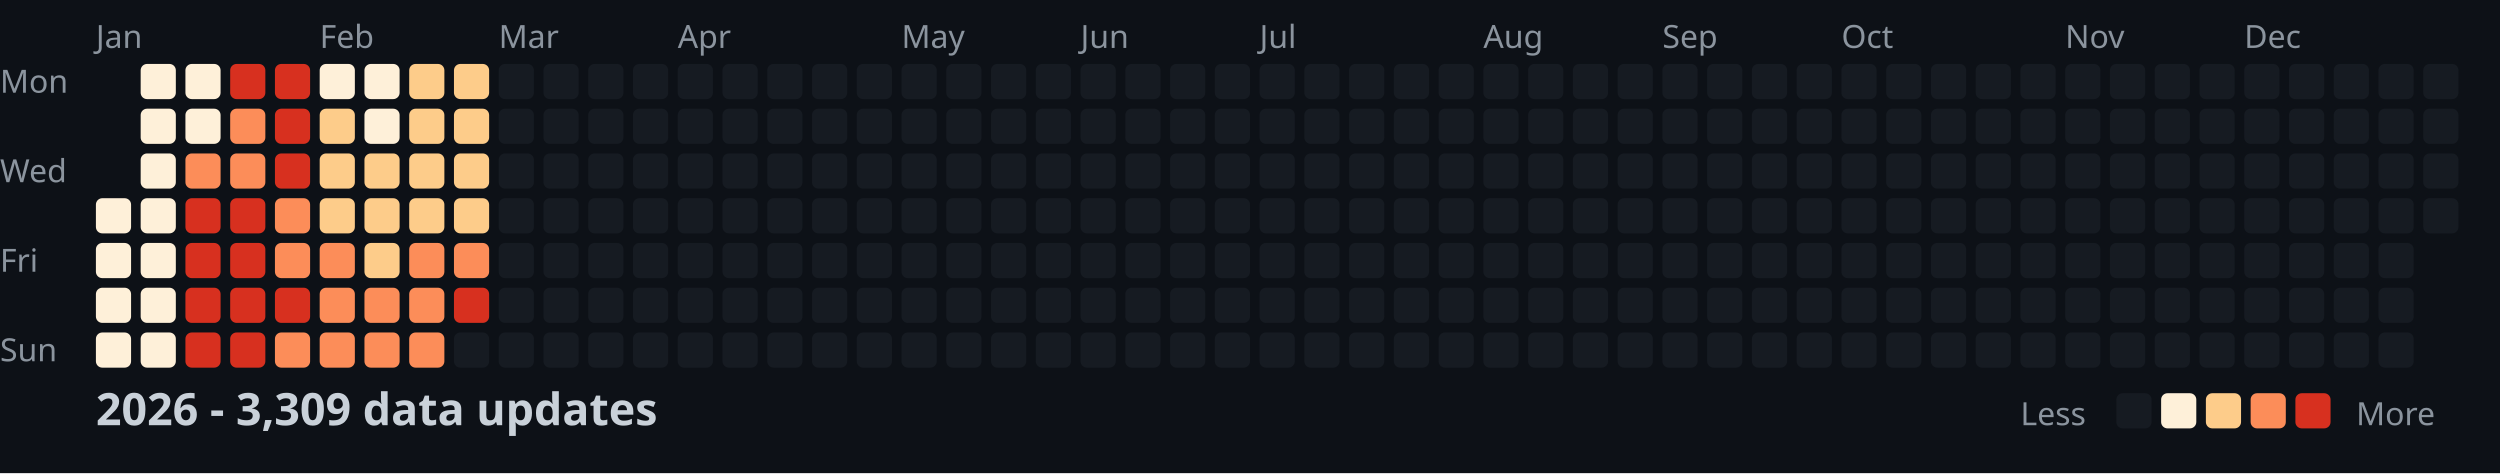
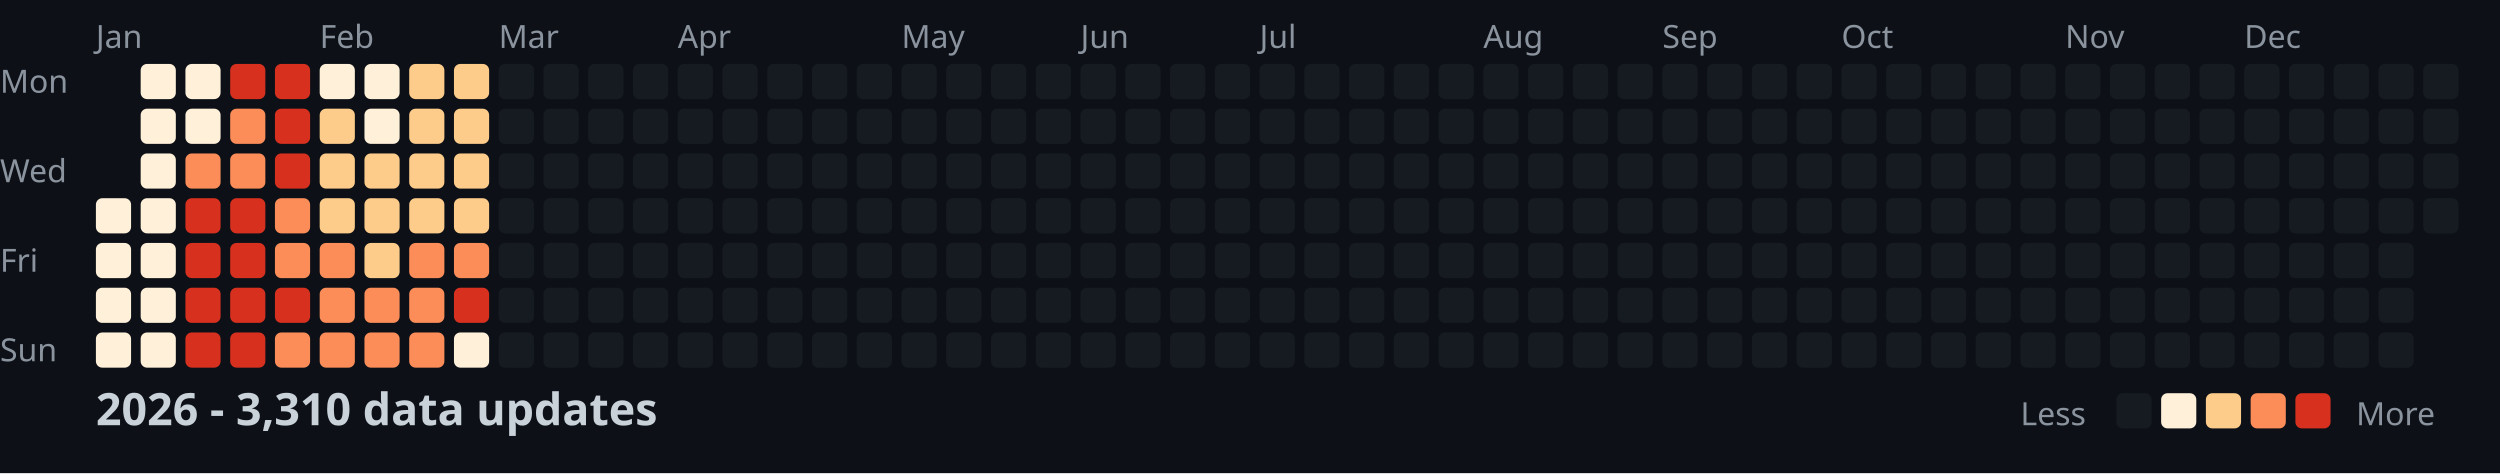
<svg xmlns="http://www.w3.org/2000/svg" width="782" height="148">
  <style>
    .month { font: 10px sans-serif; fill: #8b949e; }
    .day { font: 10px sans-serif; fill: #8b949e; }
    .title { font: bold 14px sans-serif; fill: #c9d1d9; }
    .legend { font: 10px sans-serif; fill: #8b949e; }
  </style>
  <rect width="100%" height="100%" fill="#0d1117" />
  <text x="0" y="29" class="day">Mon</text>
  <text x="0" y="57" class="day">Wed</text>
  <text x="0" y="85" class="day">Fri</text>
  <text x="0" y="113" class="day">Sun</text>
  <text x="30" y="15" class="month">Jan</text>
  <text x="100" y="15" class="month">Feb</text>
  <text x="156" y="15" class="month">Mar</text>
  <text x="212" y="15" class="month">Apr</text>
  <text x="282" y="15" class="month">May</text>
  <text x="338" y="15" class="month">Jun</text>
  <text x="394" y="15" class="month">Jul</text>
  <text x="464" y="15" class="month">Aug</text>
  <text x="520" y="15" class="month">Sep</text>
  <text x="576" y="15" class="month">Oct</text>
  <text x="646" y="15" class="month">Nov</text>
  <text x="702" y="15" class="month">Dec</text>
  <rect x="30" y="62" width="11" height="11" fill="#fef0d9" rx="2" />
  <rect x="30" y="76" width="11" height="11" fill="#fef0d9" rx="2" />
  <rect x="30" y="90" width="11" height="11" fill="#fef0d9" rx="2" />
  <rect x="30" y="104" width="11" height="11" fill="#fef0d9" rx="2" />
  <rect x="44" y="20" width="11" height="11" fill="#fef0d9" rx="2" />
  <rect x="44" y="34" width="11" height="11" fill="#fef0d9" rx="2" />
  <rect x="44" y="48" width="11" height="11" fill="#fef0d9" rx="2" />
  <rect x="44" y="62" width="11" height="11" fill="#fef0d9" rx="2" />
  <rect x="44" y="76" width="11" height="11" fill="#fef0d9" rx="2" />
  <rect x="44" y="90" width="11" height="11" fill="#fef0d9" rx="2" />
  <rect x="44" y="104" width="11" height="11" fill="#fef0d9" rx="2" />
  <rect x="58" y="20" width="11" height="11" fill="#fef0d9" rx="2" />
  <rect x="58" y="34" width="11" height="11" fill="#fef0d9" rx="2" />
  <rect x="58" y="48" width="11" height="11" fill="#fc8d59" rx="2" />
  <rect x="58" y="62" width="11" height="11" fill="#d7301f" rx="2" />
  <rect x="58" y="76" width="11" height="11" fill="#d7301f" rx="2" />
  <rect x="58" y="90" width="11" height="11" fill="#d7301f" rx="2" />
  <rect x="58" y="104" width="11" height="11" fill="#d7301f" rx="2" />
  <rect x="72" y="20" width="11" height="11" fill="#d7301f" rx="2" />
  <rect x="72" y="34" width="11" height="11" fill="#fc8d59" rx="2" />
  <rect x="72" y="48" width="11" height="11" fill="#fc8d59" rx="2" />
  <rect x="72" y="62" width="11" height="11" fill="#d7301f" rx="2" />
  <rect x="72" y="76" width="11" height="11" fill="#d7301f" rx="2" />
  <rect x="72" y="90" width="11" height="11" fill="#d7301f" rx="2" />
  <rect x="72" y="104" width="11" height="11" fill="#d7301f" rx="2" />
  <rect x="86" y="20" width="11" height="11" fill="#d7301f" rx="2" />
  <rect x="86" y="34" width="11" height="11" fill="#d7301f" rx="2" />
  <rect x="86" y="48" width="11" height="11" fill="#d7301f" rx="2" />
  <rect x="86" y="62" width="11" height="11" fill="#fc8d59" rx="2" />
  <rect x="86" y="76" width="11" height="11" fill="#fc8d59" rx="2" />
  <rect x="86" y="90" width="11" height="11" fill="#d7301f" rx="2" />
  <rect x="86" y="104" width="11" height="11" fill="#fc8d59" rx="2" />
  <rect x="100" y="20" width="11" height="11" fill="#fef0d9" rx="2" />
  <rect x="100" y="34" width="11" height="11" fill="#fdcc8a" rx="2" />
  <rect x="100" y="48" width="11" height="11" fill="#fdcc8a" rx="2" />
  <rect x="100" y="62" width="11" height="11" fill="#fdcc8a" rx="2" />
  <rect x="100" y="76" width="11" height="11" fill="#fc8d59" rx="2" />
  <rect x="100" y="90" width="11" height="11" fill="#fc8d59" rx="2" />
  <rect x="100" y="104" width="11" height="11" fill="#fc8d59" rx="2" />
  <rect x="114" y="20" width="11" height="11" fill="#fef0d9" rx="2" />
  <rect x="114" y="34" width="11" height="11" fill="#fef0d9" rx="2" />
  <rect x="114" y="48" width="11" height="11" fill="#fdcc8a" rx="2" />
  <rect x="114" y="62" width="11" height="11" fill="#fdcc8a" rx="2" />
  <rect x="114" y="76" width="11" height="11" fill="#fdcc8a" rx="2" />
  <rect x="114" y="90" width="11" height="11" fill="#fc8d59" rx="2" />
  <rect x="114" y="104" width="11" height="11" fill="#fc8d59" rx="2" />
  <rect x="128" y="20" width="11" height="11" fill="#fdcc8a" rx="2" />
  <rect x="128" y="34" width="11" height="11" fill="#fdcc8a" rx="2" />
  <rect x="128" y="48" width="11" height="11" fill="#fdcc8a" rx="2" />
  <rect x="128" y="62" width="11" height="11" fill="#fdcc8a" rx="2" />
  <rect x="128" y="76" width="11" height="11" fill="#fc8d59" rx="2" />
  <rect x="128" y="90" width="11" height="11" fill="#fc8d59" rx="2" />
  <rect x="128" y="104" width="11" height="11" fill="#fc8d59" rx="2" />
  <rect x="142" y="20" width="11" height="11" fill="#fdcc8a" rx="2" />
  <rect x="142" y="34" width="11" height="11" fill="#fdcc8a" rx="2" />
  <rect x="142" y="48" width="11" height="11" fill="#fdcc8a" rx="2" />
  <rect x="142" y="62" width="11" height="11" fill="#fdcc8a" rx="2" />
  <rect x="142" y="76" width="11" height="11" fill="#fc8d59" rx="2" />
  <rect x="142" y="90" width="11" height="11" fill="#d7301f" rx="2" />
-   <rect x="142" y="104" width="11" height="11" fill="#161b22" rx="2" />
+   <rect x="142" y="104" width="11" height="11" fill="#fef0d9" rx="2" />
  <rect x="156" y="20" width="11" height="11" fill="#161b22" rx="2" />
  <rect x="156" y="34" width="11" height="11" fill="#161b22" rx="2" />
  <rect x="156" y="48" width="11" height="11" fill="#161b22" rx="2" />
  <rect x="156" y="62" width="11" height="11" fill="#161b22" rx="2" />
  <rect x="156" y="76" width="11" height="11" fill="#161b22" rx="2" />
  <rect x="156" y="90" width="11" height="11" fill="#161b22" rx="2" />
  <rect x="156" y="104" width="11" height="11" fill="#161b22" rx="2" />
  <rect x="170" y="20" width="11" height="11" fill="#161b22" rx="2" />
  <rect x="170" y="34" width="11" height="11" fill="#161b22" rx="2" />
  <rect x="170" y="48" width="11" height="11" fill="#161b22" rx="2" />
  <rect x="170" y="62" width="11" height="11" fill="#161b22" rx="2" />
  <rect x="170" y="76" width="11" height="11" fill="#161b22" rx="2" />
  <rect x="170" y="90" width="11" height="11" fill="#161b22" rx="2" />
  <rect x="170" y="104" width="11" height="11" fill="#161b22" rx="2" />
  <rect x="184" y="20" width="11" height="11" fill="#161b22" rx="2" />
  <rect x="184" y="34" width="11" height="11" fill="#161b22" rx="2" />
  <rect x="184" y="48" width="11" height="11" fill="#161b22" rx="2" />
  <rect x="184" y="62" width="11" height="11" fill="#161b22" rx="2" />
  <rect x="184" y="76" width="11" height="11" fill="#161b22" rx="2" />
  <rect x="184" y="90" width="11" height="11" fill="#161b22" rx="2" />
  <rect x="184" y="104" width="11" height="11" fill="#161b22" rx="2" />
  <rect x="198" y="20" width="11" height="11" fill="#161b22" rx="2" />
  <rect x="198" y="34" width="11" height="11" fill="#161b22" rx="2" />
  <rect x="198" y="48" width="11" height="11" fill="#161b22" rx="2" />
  <rect x="198" y="62" width="11" height="11" fill="#161b22" rx="2" />
  <rect x="198" y="76" width="11" height="11" fill="#161b22" rx="2" />
  <rect x="198" y="90" width="11" height="11" fill="#161b22" rx="2" />
  <rect x="198" y="104" width="11" height="11" fill="#161b22" rx="2" />
  <rect x="212" y="20" width="11" height="11" fill="#161b22" rx="2" />
  <rect x="212" y="34" width="11" height="11" fill="#161b22" rx="2" />
  <rect x="212" y="48" width="11" height="11" fill="#161b22" rx="2" />
  <rect x="212" y="62" width="11" height="11" fill="#161b22" rx="2" />
  <rect x="212" y="76" width="11" height="11" fill="#161b22" rx="2" />
  <rect x="212" y="90" width="11" height="11" fill="#161b22" rx="2" />
  <rect x="212" y="104" width="11" height="11" fill="#161b22" rx="2" />
  <rect x="226" y="20" width="11" height="11" fill="#161b22" rx="2" />
  <rect x="226" y="34" width="11" height="11" fill="#161b22" rx="2" />
  <rect x="226" y="48" width="11" height="11" fill="#161b22" rx="2" />
  <rect x="226" y="62" width="11" height="11" fill="#161b22" rx="2" />
  <rect x="226" y="76" width="11" height="11" fill="#161b22" rx="2" />
  <rect x="226" y="90" width="11" height="11" fill="#161b22" rx="2" />
  <rect x="226" y="104" width="11" height="11" fill="#161b22" rx="2" />
  <rect x="240" y="20" width="11" height="11" fill="#161b22" rx="2" />
  <rect x="240" y="34" width="11" height="11" fill="#161b22" rx="2" />
  <rect x="240" y="48" width="11" height="11" fill="#161b22" rx="2" />
  <rect x="240" y="62" width="11" height="11" fill="#161b22" rx="2" />
  <rect x="240" y="76" width="11" height="11" fill="#161b22" rx="2" />
  <rect x="240" y="90" width="11" height="11" fill="#161b22" rx="2" />
  <rect x="240" y="104" width="11" height="11" fill="#161b22" rx="2" />
  <rect x="254" y="20" width="11" height="11" fill="#161b22" rx="2" />
  <rect x="254" y="34" width="11" height="11" fill="#161b22" rx="2" />
  <rect x="254" y="48" width="11" height="11" fill="#161b22" rx="2" />
  <rect x="254" y="62" width="11" height="11" fill="#161b22" rx="2" />
  <rect x="254" y="76" width="11" height="11" fill="#161b22" rx="2" />
  <rect x="254" y="90" width="11" height="11" fill="#161b22" rx="2" />
  <rect x="254" y="104" width="11" height="11" fill="#161b22" rx="2" />
  <rect x="268" y="20" width="11" height="11" fill="#161b22" rx="2" />
  <rect x="268" y="34" width="11" height="11" fill="#161b22" rx="2" />
  <rect x="268" y="48" width="11" height="11" fill="#161b22" rx="2" />
  <rect x="268" y="62" width="11" height="11" fill="#161b22" rx="2" />
  <rect x="268" y="76" width="11" height="11" fill="#161b22" rx="2" />
  <rect x="268" y="90" width="11" height="11" fill="#161b22" rx="2" />
  <rect x="268" y="104" width="11" height="11" fill="#161b22" rx="2" />
  <rect x="282" y="20" width="11" height="11" fill="#161b22" rx="2" />
  <rect x="282" y="34" width="11" height="11" fill="#161b22" rx="2" />
  <rect x="282" y="48" width="11" height="11" fill="#161b22" rx="2" />
  <rect x="282" y="62" width="11" height="11" fill="#161b22" rx="2" />
  <rect x="282" y="76" width="11" height="11" fill="#161b22" rx="2" />
  <rect x="282" y="90" width="11" height="11" fill="#161b22" rx="2" />
  <rect x="282" y="104" width="11" height="11" fill="#161b22" rx="2" />
  <rect x="296" y="20" width="11" height="11" fill="#161b22" rx="2" />
  <rect x="296" y="34" width="11" height="11" fill="#161b22" rx="2" />
  <rect x="296" y="48" width="11" height="11" fill="#161b22" rx="2" />
  <rect x="296" y="62" width="11" height="11" fill="#161b22" rx="2" />
  <rect x="296" y="76" width="11" height="11" fill="#161b22" rx="2" />
  <rect x="296" y="90" width="11" height="11" fill="#161b22" rx="2" />
  <rect x="296" y="104" width="11" height="11" fill="#161b22" rx="2" />
  <rect x="310" y="20" width="11" height="11" fill="#161b22" rx="2" />
  <rect x="310" y="34" width="11" height="11" fill="#161b22" rx="2" />
  <rect x="310" y="48" width="11" height="11" fill="#161b22" rx="2" />
  <rect x="310" y="62" width="11" height="11" fill="#161b22" rx="2" />
  <rect x="310" y="76" width="11" height="11" fill="#161b22" rx="2" />
  <rect x="310" y="90" width="11" height="11" fill="#161b22" rx="2" />
  <rect x="310" y="104" width="11" height="11" fill="#161b22" rx="2" />
  <rect x="324" y="20" width="11" height="11" fill="#161b22" rx="2" />
  <rect x="324" y="34" width="11" height="11" fill="#161b22" rx="2" />
  <rect x="324" y="48" width="11" height="11" fill="#161b22" rx="2" />
  <rect x="324" y="62" width="11" height="11" fill="#161b22" rx="2" />
  <rect x="324" y="76" width="11" height="11" fill="#161b22" rx="2" />
  <rect x="324" y="90" width="11" height="11" fill="#161b22" rx="2" />
  <rect x="324" y="104" width="11" height="11" fill="#161b22" rx="2" />
  <rect x="338" y="20" width="11" height="11" fill="#161b22" rx="2" />
  <rect x="338" y="34" width="11" height="11" fill="#161b22" rx="2" />
  <rect x="338" y="48" width="11" height="11" fill="#161b22" rx="2" />
  <rect x="338" y="62" width="11" height="11" fill="#161b22" rx="2" />
  <rect x="338" y="76" width="11" height="11" fill="#161b22" rx="2" />
  <rect x="338" y="90" width="11" height="11" fill="#161b22" rx="2" />
  <rect x="338" y="104" width="11" height="11" fill="#161b22" rx="2" />
  <rect x="352" y="20" width="11" height="11" fill="#161b22" rx="2" />
  <rect x="352" y="34" width="11" height="11" fill="#161b22" rx="2" />
  <rect x="352" y="48" width="11" height="11" fill="#161b22" rx="2" />
  <rect x="352" y="62" width="11" height="11" fill="#161b22" rx="2" />
  <rect x="352" y="76" width="11" height="11" fill="#161b22" rx="2" />
  <rect x="352" y="90" width="11" height="11" fill="#161b22" rx="2" />
  <rect x="352" y="104" width="11" height="11" fill="#161b22" rx="2" />
  <rect x="366" y="20" width="11" height="11" fill="#161b22" rx="2" />
  <rect x="366" y="34" width="11" height="11" fill="#161b22" rx="2" />
  <rect x="366" y="48" width="11" height="11" fill="#161b22" rx="2" />
  <rect x="366" y="62" width="11" height="11" fill="#161b22" rx="2" />
  <rect x="366" y="76" width="11" height="11" fill="#161b22" rx="2" />
  <rect x="366" y="90" width="11" height="11" fill="#161b22" rx="2" />
  <rect x="366" y="104" width="11" height="11" fill="#161b22" rx="2" />
  <rect x="380" y="20" width="11" height="11" fill="#161b22" rx="2" />
  <rect x="380" y="34" width="11" height="11" fill="#161b22" rx="2" />
  <rect x="380" y="48" width="11" height="11" fill="#161b22" rx="2" />
  <rect x="380" y="62" width="11" height="11" fill="#161b22" rx="2" />
  <rect x="380" y="76" width="11" height="11" fill="#161b22" rx="2" />
  <rect x="380" y="90" width="11" height="11" fill="#161b22" rx="2" />
  <rect x="380" y="104" width="11" height="11" fill="#161b22" rx="2" />
  <rect x="394" y="20" width="11" height="11" fill="#161b22" rx="2" />
  <rect x="394" y="34" width="11" height="11" fill="#161b22" rx="2" />
  <rect x="394" y="48" width="11" height="11" fill="#161b22" rx="2" />
  <rect x="394" y="62" width="11" height="11" fill="#161b22" rx="2" />
  <rect x="394" y="76" width="11" height="11" fill="#161b22" rx="2" />
  <rect x="394" y="90" width="11" height="11" fill="#161b22" rx="2" />
  <rect x="394" y="104" width="11" height="11" fill="#161b22" rx="2" />
  <rect x="408" y="20" width="11" height="11" fill="#161b22" rx="2" />
  <rect x="408" y="34" width="11" height="11" fill="#161b22" rx="2" />
  <rect x="408" y="48" width="11" height="11" fill="#161b22" rx="2" />
  <rect x="408" y="62" width="11" height="11" fill="#161b22" rx="2" />
  <rect x="408" y="76" width="11" height="11" fill="#161b22" rx="2" />
  <rect x="408" y="90" width="11" height="11" fill="#161b22" rx="2" />
  <rect x="408" y="104" width="11" height="11" fill="#161b22" rx="2" />
  <rect x="422" y="20" width="11" height="11" fill="#161b22" rx="2" />
  <rect x="422" y="34" width="11" height="11" fill="#161b22" rx="2" />
  <rect x="422" y="48" width="11" height="11" fill="#161b22" rx="2" />
  <rect x="422" y="62" width="11" height="11" fill="#161b22" rx="2" />
  <rect x="422" y="76" width="11" height="11" fill="#161b22" rx="2" />
  <rect x="422" y="90" width="11" height="11" fill="#161b22" rx="2" />
  <rect x="422" y="104" width="11" height="11" fill="#161b22" rx="2" />
  <rect x="436" y="20" width="11" height="11" fill="#161b22" rx="2" />
  <rect x="436" y="34" width="11" height="11" fill="#161b22" rx="2" />
  <rect x="436" y="48" width="11" height="11" fill="#161b22" rx="2" />
  <rect x="436" y="62" width="11" height="11" fill="#161b22" rx="2" />
  <rect x="436" y="76" width="11" height="11" fill="#161b22" rx="2" />
  <rect x="436" y="90" width="11" height="11" fill="#161b22" rx="2" />
  <rect x="436" y="104" width="11" height="11" fill="#161b22" rx="2" />
  <rect x="450" y="20" width="11" height="11" fill="#161b22" rx="2" />
  <rect x="450" y="34" width="11" height="11" fill="#161b22" rx="2" />
  <rect x="450" y="48" width="11" height="11" fill="#161b22" rx="2" />
  <rect x="450" y="62" width="11" height="11" fill="#161b22" rx="2" />
  <rect x="450" y="76" width="11" height="11" fill="#161b22" rx="2" />
  <rect x="450" y="90" width="11" height="11" fill="#161b22" rx="2" />
  <rect x="450" y="104" width="11" height="11" fill="#161b22" rx="2" />
  <rect x="464" y="20" width="11" height="11" fill="#161b22" rx="2" />
  <rect x="464" y="34" width="11" height="11" fill="#161b22" rx="2" />
  <rect x="464" y="48" width="11" height="11" fill="#161b22" rx="2" />
  <rect x="464" y="62" width="11" height="11" fill="#161b22" rx="2" />
  <rect x="464" y="76" width="11" height="11" fill="#161b22" rx="2" />
  <rect x="464" y="90" width="11" height="11" fill="#161b22" rx="2" />
  <rect x="464" y="104" width="11" height="11" fill="#161b22" rx="2" />
  <rect x="478" y="20" width="11" height="11" fill="#161b22" rx="2" />
  <rect x="478" y="34" width="11" height="11" fill="#161b22" rx="2" />
  <rect x="478" y="48" width="11" height="11" fill="#161b22" rx="2" />
  <rect x="478" y="62" width="11" height="11" fill="#161b22" rx="2" />
  <rect x="478" y="76" width="11" height="11" fill="#161b22" rx="2" />
  <rect x="478" y="90" width="11" height="11" fill="#161b22" rx="2" />
  <rect x="478" y="104" width="11" height="11" fill="#161b22" rx="2" />
  <rect x="492" y="20" width="11" height="11" fill="#161b22" rx="2" />
  <rect x="492" y="34" width="11" height="11" fill="#161b22" rx="2" />
  <rect x="492" y="48" width="11" height="11" fill="#161b22" rx="2" />
  <rect x="492" y="62" width="11" height="11" fill="#161b22" rx="2" />
  <rect x="492" y="76" width="11" height="11" fill="#161b22" rx="2" />
  <rect x="492" y="90" width="11" height="11" fill="#161b22" rx="2" />
  <rect x="492" y="104" width="11" height="11" fill="#161b22" rx="2" />
  <rect x="506" y="20" width="11" height="11" fill="#161b22" rx="2" />
  <rect x="506" y="34" width="11" height="11" fill="#161b22" rx="2" />
  <rect x="506" y="48" width="11" height="11" fill="#161b22" rx="2" />
  <rect x="506" y="62" width="11" height="11" fill="#161b22" rx="2" />
  <rect x="506" y="76" width="11" height="11" fill="#161b22" rx="2" />
  <rect x="506" y="90" width="11" height="11" fill="#161b22" rx="2" />
  <rect x="506" y="104" width="11" height="11" fill="#161b22" rx="2" />
  <rect x="520" y="20" width="11" height="11" fill="#161b22" rx="2" />
  <rect x="520" y="34" width="11" height="11" fill="#161b22" rx="2" />
  <rect x="520" y="48" width="11" height="11" fill="#161b22" rx="2" />
  <rect x="520" y="62" width="11" height="11" fill="#161b22" rx="2" />
  <rect x="520" y="76" width="11" height="11" fill="#161b22" rx="2" />
  <rect x="520" y="90" width="11" height="11" fill="#161b22" rx="2" />
  <rect x="520" y="104" width="11" height="11" fill="#161b22" rx="2" />
  <rect x="534" y="20" width="11" height="11" fill="#161b22" rx="2" />
  <rect x="534" y="34" width="11" height="11" fill="#161b22" rx="2" />
  <rect x="534" y="48" width="11" height="11" fill="#161b22" rx="2" />
  <rect x="534" y="62" width="11" height="11" fill="#161b22" rx="2" />
  <rect x="534" y="76" width="11" height="11" fill="#161b22" rx="2" />
  <rect x="534" y="90" width="11" height="11" fill="#161b22" rx="2" />
  <rect x="534" y="104" width="11" height="11" fill="#161b22" rx="2" />
  <rect x="548" y="20" width="11" height="11" fill="#161b22" rx="2" />
  <rect x="548" y="34" width="11" height="11" fill="#161b22" rx="2" />
  <rect x="548" y="48" width="11" height="11" fill="#161b22" rx="2" />
  <rect x="548" y="62" width="11" height="11" fill="#161b22" rx="2" />
  <rect x="548" y="76" width="11" height="11" fill="#161b22" rx="2" />
  <rect x="548" y="90" width="11" height="11" fill="#161b22" rx="2" />
  <rect x="548" y="104" width="11" height="11" fill="#161b22" rx="2" />
  <rect x="562" y="20" width="11" height="11" fill="#161b22" rx="2" />
  <rect x="562" y="34" width="11" height="11" fill="#161b22" rx="2" />
  <rect x="562" y="48" width="11" height="11" fill="#161b22" rx="2" />
  <rect x="562" y="62" width="11" height="11" fill="#161b22" rx="2" />
  <rect x="562" y="76" width="11" height="11" fill="#161b22" rx="2" />
  <rect x="562" y="90" width="11" height="11" fill="#161b22" rx="2" />
  <rect x="562" y="104" width="11" height="11" fill="#161b22" rx="2" />
  <rect x="576" y="20" width="11" height="11" fill="#161b22" rx="2" />
  <rect x="576" y="34" width="11" height="11" fill="#161b22" rx="2" />
  <rect x="576" y="48" width="11" height="11" fill="#161b22" rx="2" />
  <rect x="576" y="62" width="11" height="11" fill="#161b22" rx="2" />
  <rect x="576" y="76" width="11" height="11" fill="#161b22" rx="2" />
  <rect x="576" y="90" width="11" height="11" fill="#161b22" rx="2" />
  <rect x="576" y="104" width="11" height="11" fill="#161b22" rx="2" />
  <rect x="590" y="20" width="11" height="11" fill="#161b22" rx="2" />
  <rect x="590" y="34" width="11" height="11" fill="#161b22" rx="2" />
  <rect x="590" y="48" width="11" height="11" fill="#161b22" rx="2" />
  <rect x="590" y="62" width="11" height="11" fill="#161b22" rx="2" />
  <rect x="590" y="76" width="11" height="11" fill="#161b22" rx="2" />
  <rect x="590" y="90" width="11" height="11" fill="#161b22" rx="2" />
  <rect x="590" y="104" width="11" height="11" fill="#161b22" rx="2" />
  <rect x="604" y="20" width="11" height="11" fill="#161b22" rx="2" />
  <rect x="604" y="34" width="11" height="11" fill="#161b22" rx="2" />
  <rect x="604" y="48" width="11" height="11" fill="#161b22" rx="2" />
  <rect x="604" y="62" width="11" height="11" fill="#161b22" rx="2" />
  <rect x="604" y="76" width="11" height="11" fill="#161b22" rx="2" />
  <rect x="604" y="90" width="11" height="11" fill="#161b22" rx="2" />
  <rect x="604" y="104" width="11" height="11" fill="#161b22" rx="2" />
  <rect x="618" y="20" width="11" height="11" fill="#161b22" rx="2" />
  <rect x="618" y="34" width="11" height="11" fill="#161b22" rx="2" />
  <rect x="618" y="48" width="11" height="11" fill="#161b22" rx="2" />
  <rect x="618" y="62" width="11" height="11" fill="#161b22" rx="2" />
  <rect x="618" y="76" width="11" height="11" fill="#161b22" rx="2" />
  <rect x="618" y="90" width="11" height="11" fill="#161b22" rx="2" />
  <rect x="618" y="104" width="11" height="11" fill="#161b22" rx="2" />
  <rect x="632" y="20" width="11" height="11" fill="#161b22" rx="2" />
  <rect x="632" y="34" width="11" height="11" fill="#161b22" rx="2" />
  <rect x="632" y="48" width="11" height="11" fill="#161b22" rx="2" />
  <rect x="632" y="62" width="11" height="11" fill="#161b22" rx="2" />
  <rect x="632" y="76" width="11" height="11" fill="#161b22" rx="2" />
  <rect x="632" y="90" width="11" height="11" fill="#161b22" rx="2" />
  <rect x="632" y="104" width="11" height="11" fill="#161b22" rx="2" />
  <rect x="646" y="20" width="11" height="11" fill="#161b22" rx="2" />
  <rect x="646" y="34" width="11" height="11" fill="#161b22" rx="2" />
  <rect x="646" y="48" width="11" height="11" fill="#161b22" rx="2" />
  <rect x="646" y="62" width="11" height="11" fill="#161b22" rx="2" />
  <rect x="646" y="76" width="11" height="11" fill="#161b22" rx="2" />
  <rect x="646" y="90" width="11" height="11" fill="#161b22" rx="2" />
  <rect x="646" y="104" width="11" height="11" fill="#161b22" rx="2" />
  <rect x="660" y="20" width="11" height="11" fill="#161b22" rx="2" />
  <rect x="660" y="34" width="11" height="11" fill="#161b22" rx="2" />
  <rect x="660" y="48" width="11" height="11" fill="#161b22" rx="2" />
  <rect x="660" y="62" width="11" height="11" fill="#161b22" rx="2" />
  <rect x="660" y="76" width="11" height="11" fill="#161b22" rx="2" />
  <rect x="660" y="90" width="11" height="11" fill="#161b22" rx="2" />
  <rect x="660" y="104" width="11" height="11" fill="#161b22" rx="2" />
  <rect x="674" y="20" width="11" height="11" fill="#161b22" rx="2" />
  <rect x="674" y="34" width="11" height="11" fill="#161b22" rx="2" />
  <rect x="674" y="48" width="11" height="11" fill="#161b22" rx="2" />
  <rect x="674" y="62" width="11" height="11" fill="#161b22" rx="2" />
  <rect x="674" y="76" width="11" height="11" fill="#161b22" rx="2" />
  <rect x="674" y="90" width="11" height="11" fill="#161b22" rx="2" />
  <rect x="674" y="104" width="11" height="11" fill="#161b22" rx="2" />
  <rect x="688" y="20" width="11" height="11" fill="#161b22" rx="2" />
  <rect x="688" y="34" width="11" height="11" fill="#161b22" rx="2" />
  <rect x="688" y="48" width="11" height="11" fill="#161b22" rx="2" />
  <rect x="688" y="62" width="11" height="11" fill="#161b22" rx="2" />
  <rect x="688" y="76" width="11" height="11" fill="#161b22" rx="2" />
  <rect x="688" y="90" width="11" height="11" fill="#161b22" rx="2" />
  <rect x="688" y="104" width="11" height="11" fill="#161b22" rx="2" />
  <rect x="702" y="20" width="11" height="11" fill="#161b22" rx="2" />
  <rect x="702" y="34" width="11" height="11" fill="#161b22" rx="2" />
  <rect x="702" y="48" width="11" height="11" fill="#161b22" rx="2" />
  <rect x="702" y="62" width="11" height="11" fill="#161b22" rx="2" />
  <rect x="702" y="76" width="11" height="11" fill="#161b22" rx="2" />
  <rect x="702" y="90" width="11" height="11" fill="#161b22" rx="2" />
  <rect x="702" y="104" width="11" height="11" fill="#161b22" rx="2" />
  <rect x="716" y="20" width="11" height="11" fill="#161b22" rx="2" />
  <rect x="716" y="34" width="11" height="11" fill="#161b22" rx="2" />
  <rect x="716" y="48" width="11" height="11" fill="#161b22" rx="2" />
  <rect x="716" y="62" width="11" height="11" fill="#161b22" rx="2" />
  <rect x="716" y="76" width="11" height="11" fill="#161b22" rx="2" />
  <rect x="716" y="90" width="11" height="11" fill="#161b22" rx="2" />
  <rect x="716" y="104" width="11" height="11" fill="#161b22" rx="2" />
  <rect x="730" y="20" width="11" height="11" fill="#161b22" rx="2" />
  <rect x="730" y="34" width="11" height="11" fill="#161b22" rx="2" />
  <rect x="730" y="48" width="11" height="11" fill="#161b22" rx="2" />
  <rect x="730" y="62" width="11" height="11" fill="#161b22" rx="2" />
  <rect x="730" y="76" width="11" height="11" fill="#161b22" rx="2" />
  <rect x="730" y="90" width="11" height="11" fill="#161b22" rx="2" />
  <rect x="730" y="104" width="11" height="11" fill="#161b22" rx="2" />
  <rect x="744" y="20" width="11" height="11" fill="#161b22" rx="2" />
  <rect x="744" y="34" width="11" height="11" fill="#161b22" rx="2" />
  <rect x="744" y="48" width="11" height="11" fill="#161b22" rx="2" />
  <rect x="744" y="62" width="11" height="11" fill="#161b22" rx="2" />
  <rect x="744" y="76" width="11" height="11" fill="#161b22" rx="2" />
  <rect x="744" y="90" width="11" height="11" fill="#161b22" rx="2" />
  <rect x="744" y="104" width="11" height="11" fill="#161b22" rx="2" />
  <rect x="758" y="20" width="11" height="11" fill="#161b22" rx="2" />
  <rect x="758" y="34" width="11" height="11" fill="#161b22" rx="2" />
  <rect x="758" y="48" width="11" height="11" fill="#161b22" rx="2" />
  <rect x="758" y="62" width="11" height="11" fill="#161b22" rx="2" />
-   <text x="30" y="133" class="title">2026 - 3,309 data updates</text>
+   <text x="30" y="133" class="title">2026 - 3,310 data updates</text>
  <text x="632" y="133" class="legend">Less</text>
  <rect x="662" y="123" width="11" height="11" fill="#161b22" rx="2" />
  <rect x="676" y="123" width="11" height="11" fill="#fef0d9" rx="2" />
  <rect x="690" y="123" width="11" height="11" fill="#fdcc8a" rx="2" />
  <rect x="704" y="123" width="11" height="11" fill="#fc8d59" rx="2" />
  <rect x="718" y="123" width="11" height="11" fill="#d7301f" rx="2" />
  <text x="737" y="133" class="legend">More</text>
</svg>
